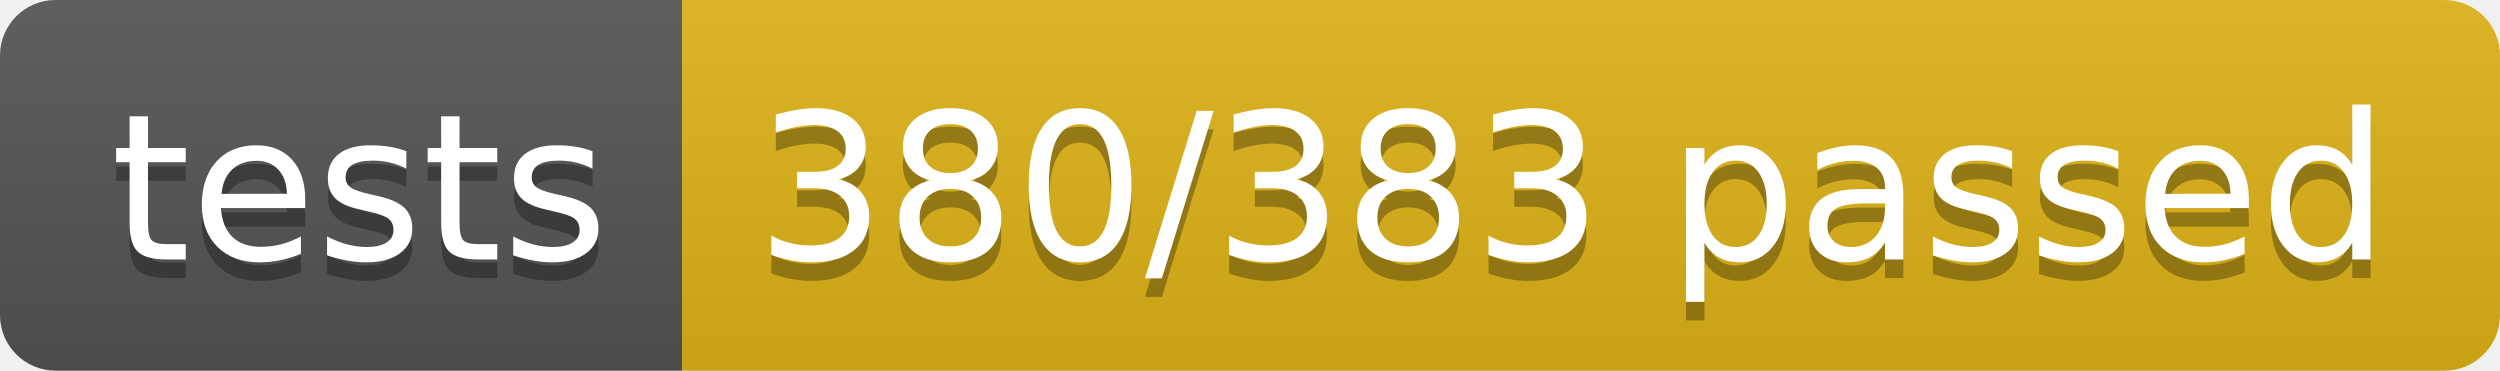
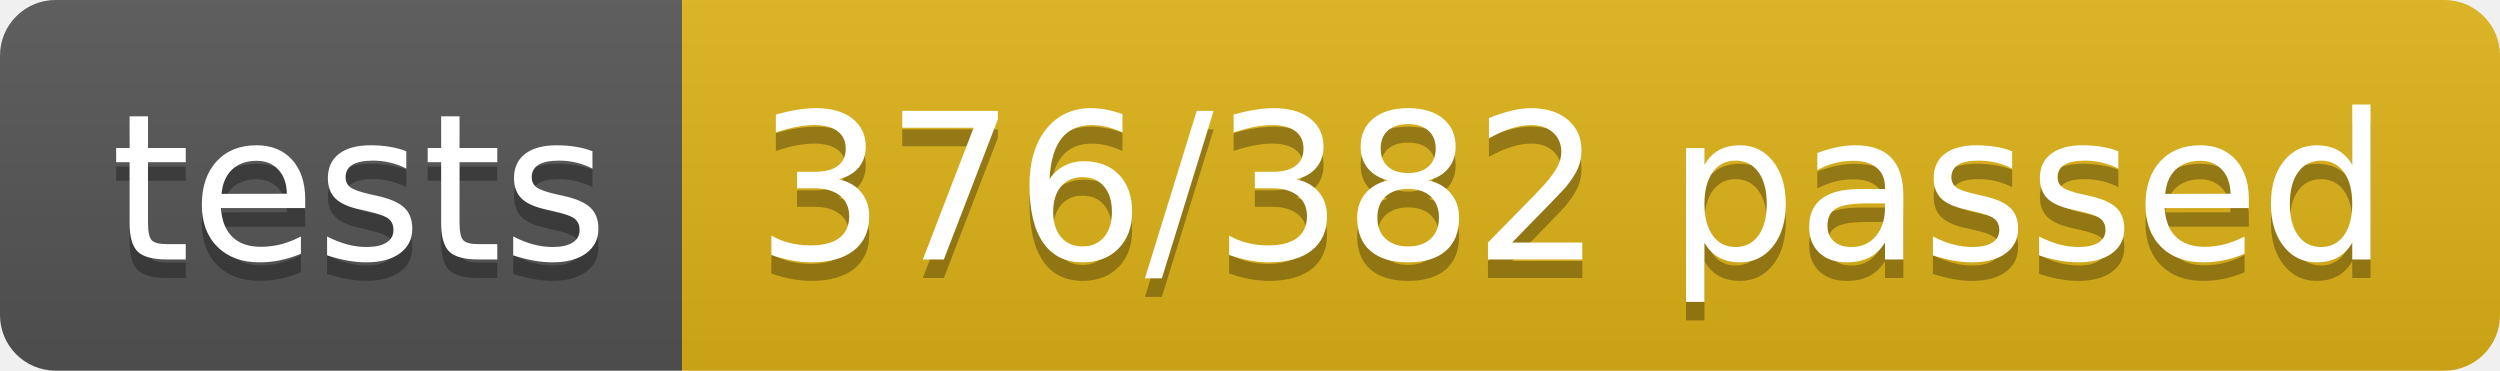
<svg xmlns="http://www.w3.org/2000/svg" width="134.9" height="20">
  <linearGradient id="smooth" x2="0" y2="100%">
    <stop offset="0" stop-color="#bbb" stop-opacity=".1" />
    <stop offset="1" stop-opacity=".1" />
  </linearGradient>
  <clipPath id="round">
    <rect width="134.9" height="20" rx="3" fill="#fff" />
  </clipPath>
  <g clip-path="url(#round)">
    <rect width="36.8" height="20" fill="#555" />
    <rect x="36.8" width="98.1" height="20" fill="#dfb317" />
    <rect width="134.9" height="20" fill="url(#smooth)" />
  </g>
  <g fill="#fff" text-anchor="middle" font-family="DejaVu Sans,Verdana,Geneva,sans-serif" font-size="110">
    <text x="194.0" y="150" fill="#010101" fill-opacity=".3" transform="scale(0.1)" textLength="268.0" lengthAdjust="spacing">tests</text>
    <text x="194.0" y="140" transform="scale(0.1)" textLength="268.0" lengthAdjust="spacing">tests</text>
-     <text x="848.5" y="150" fill="#010101" fill-opacity=".3" transform="scale(0.1)" textLength="881.0" lengthAdjust="spacing">380/383 passed</text>
-     <text x="848.5" y="140" transform="scale(0.1)" textLength="881.0" lengthAdjust="spacing">380/383 passed</text>
+     <text x="848.5" y="150" fill="#010101" fill-opacity=".3" transform="scale(0.1)" textLength="881.0" lengthAdjust="spacing">376/382 passed</text>
+     <text x="848.5" y="140" transform="scale(0.1)" textLength="881.0" lengthAdjust="spacing">376/382 passed</text>
  </g>
</svg>
